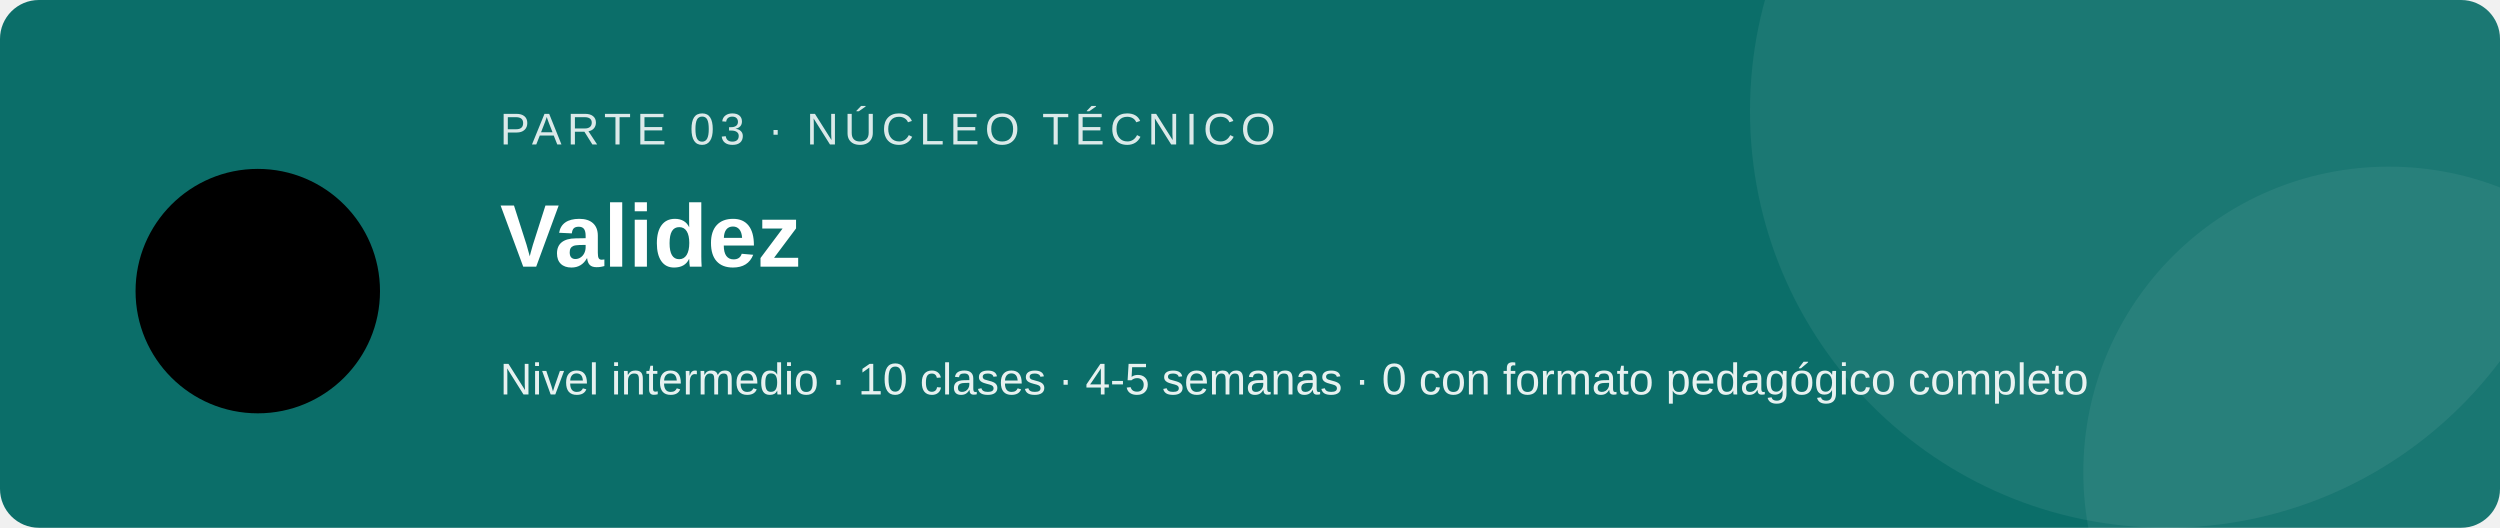
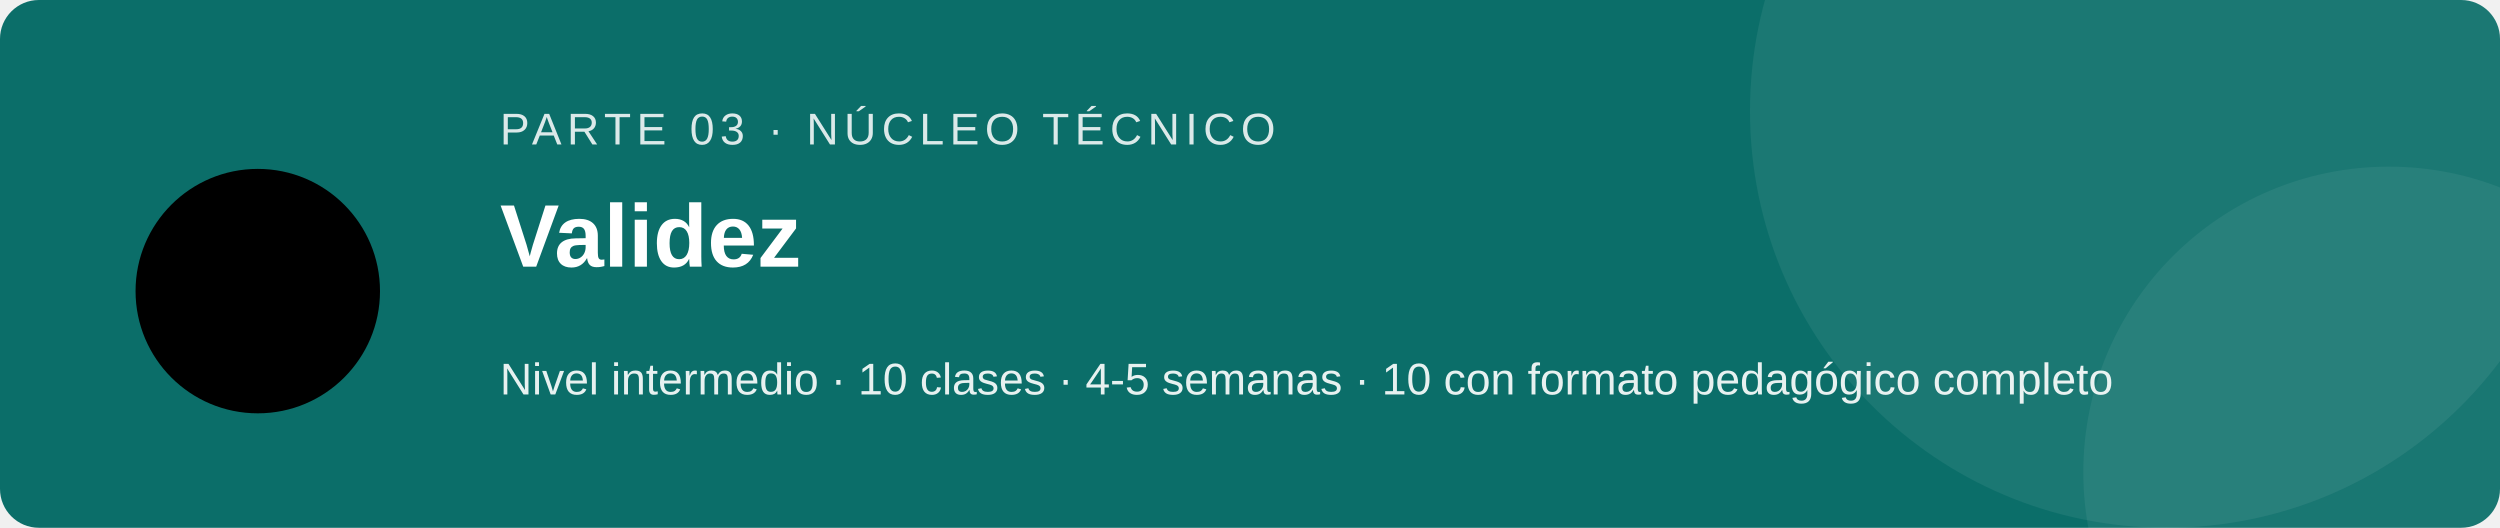
<svg xmlns="http://www.w3.org/2000/svg" viewBox="0 0 900 190" width="900" height="190" role="img" aria-labelledby="t d" font-family="Segoe UI, Arial, sans-serif">
  <rect width="900" height="190" rx="14" fill="#0b6e69" />
  <circle cx="780" cy="40" r="150" fill="#ffffff" fill-opacity=".07" />
  <circle cx="860" cy="170" r="110" fill="#ffffff" fill-opacity=".06" />
  <g transform="translate(40 52) scale(2.2)">
    <circle cx="24" cy="24" r="20" />
    <path d="M14 25l8 8 14-16" fill="none" stroke="#000" stroke-opacity=".5" stroke-width="5" />
  </g>
  <text x="180" y="52" font-size="16" fill="#ffffff" fill-opacity=".85" letter-spacing="2">PARTE 03 · NÚCLEO TÉCNICO</text>
  <text x="180" y="96" font-size="32" font-weight="bold" fill="#ffffff">Validez</text>
-   <text x="180" y="142" font-size="16" fill="#ffffff" fill-opacity=".9">Nivel intermedio · 10 clases · 4-5 semanas · 0 con formato pedagógico completo</text>
+   <text x="180" y="142" font-size="16" fill="#ffffff" fill-opacity=".9">Nivel intermedio · 10 clases · 4-5 semanas · 10 con formato pedagógico completo</text>
</svg>
